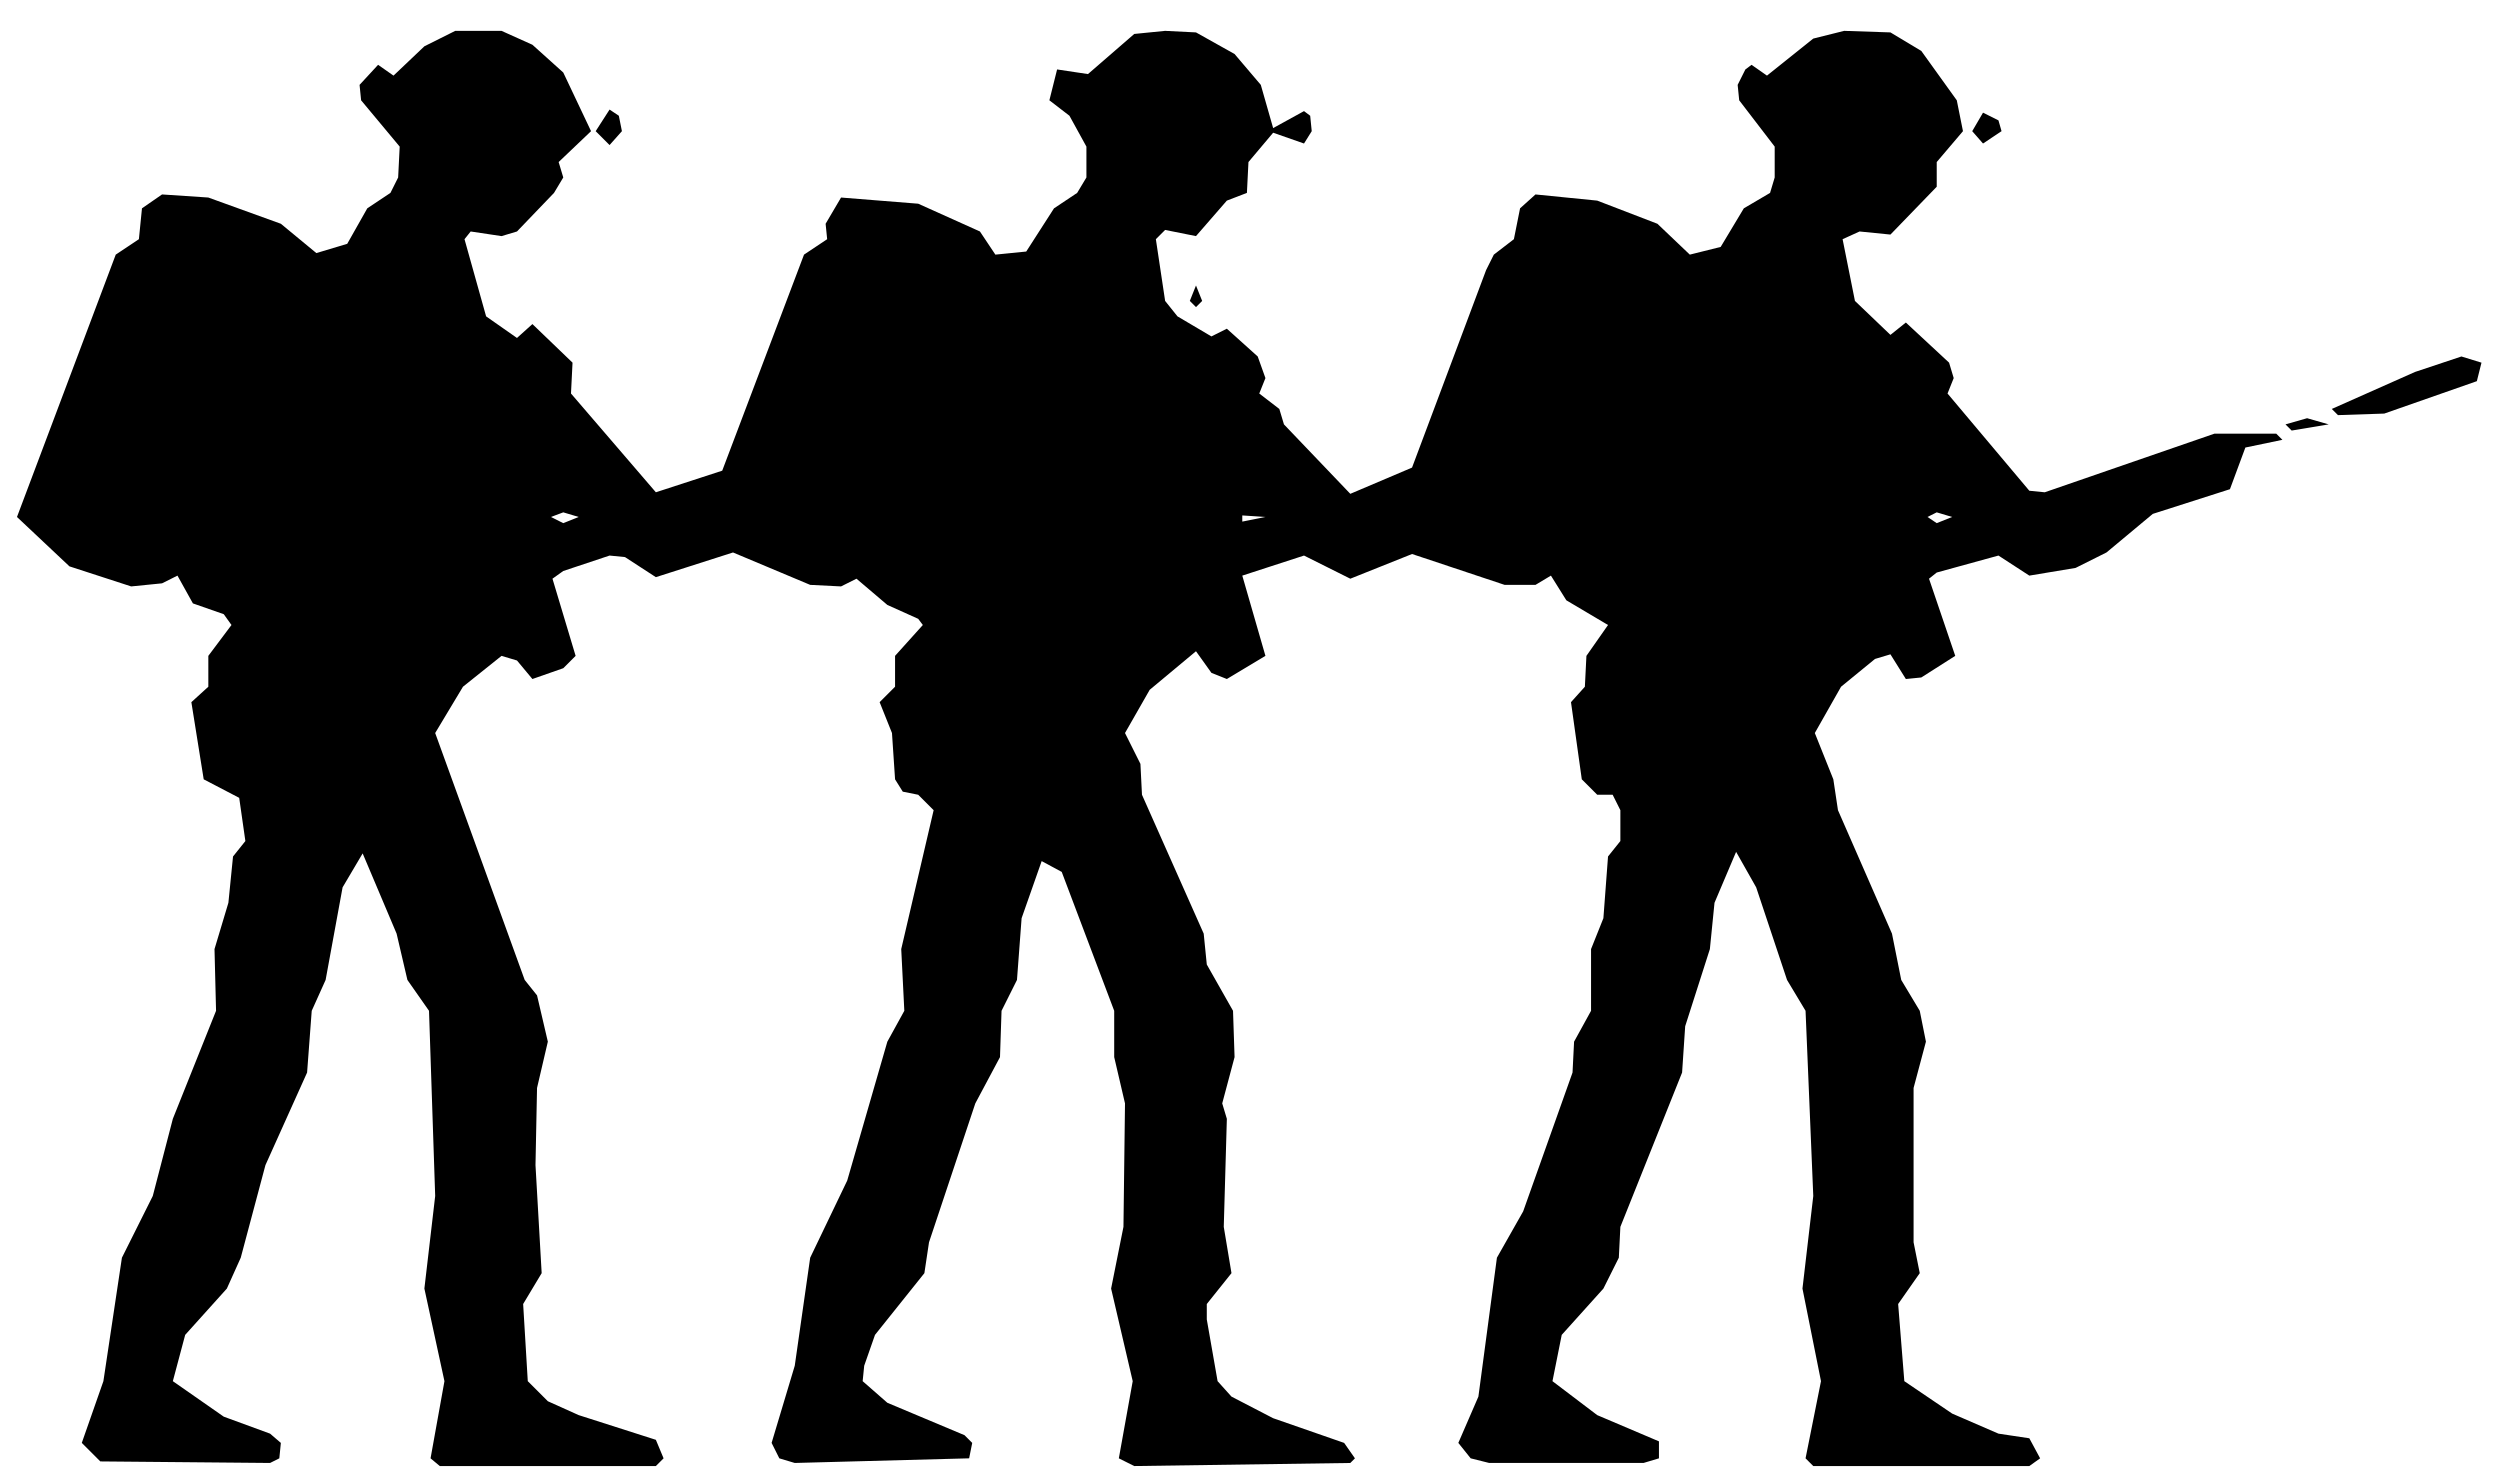
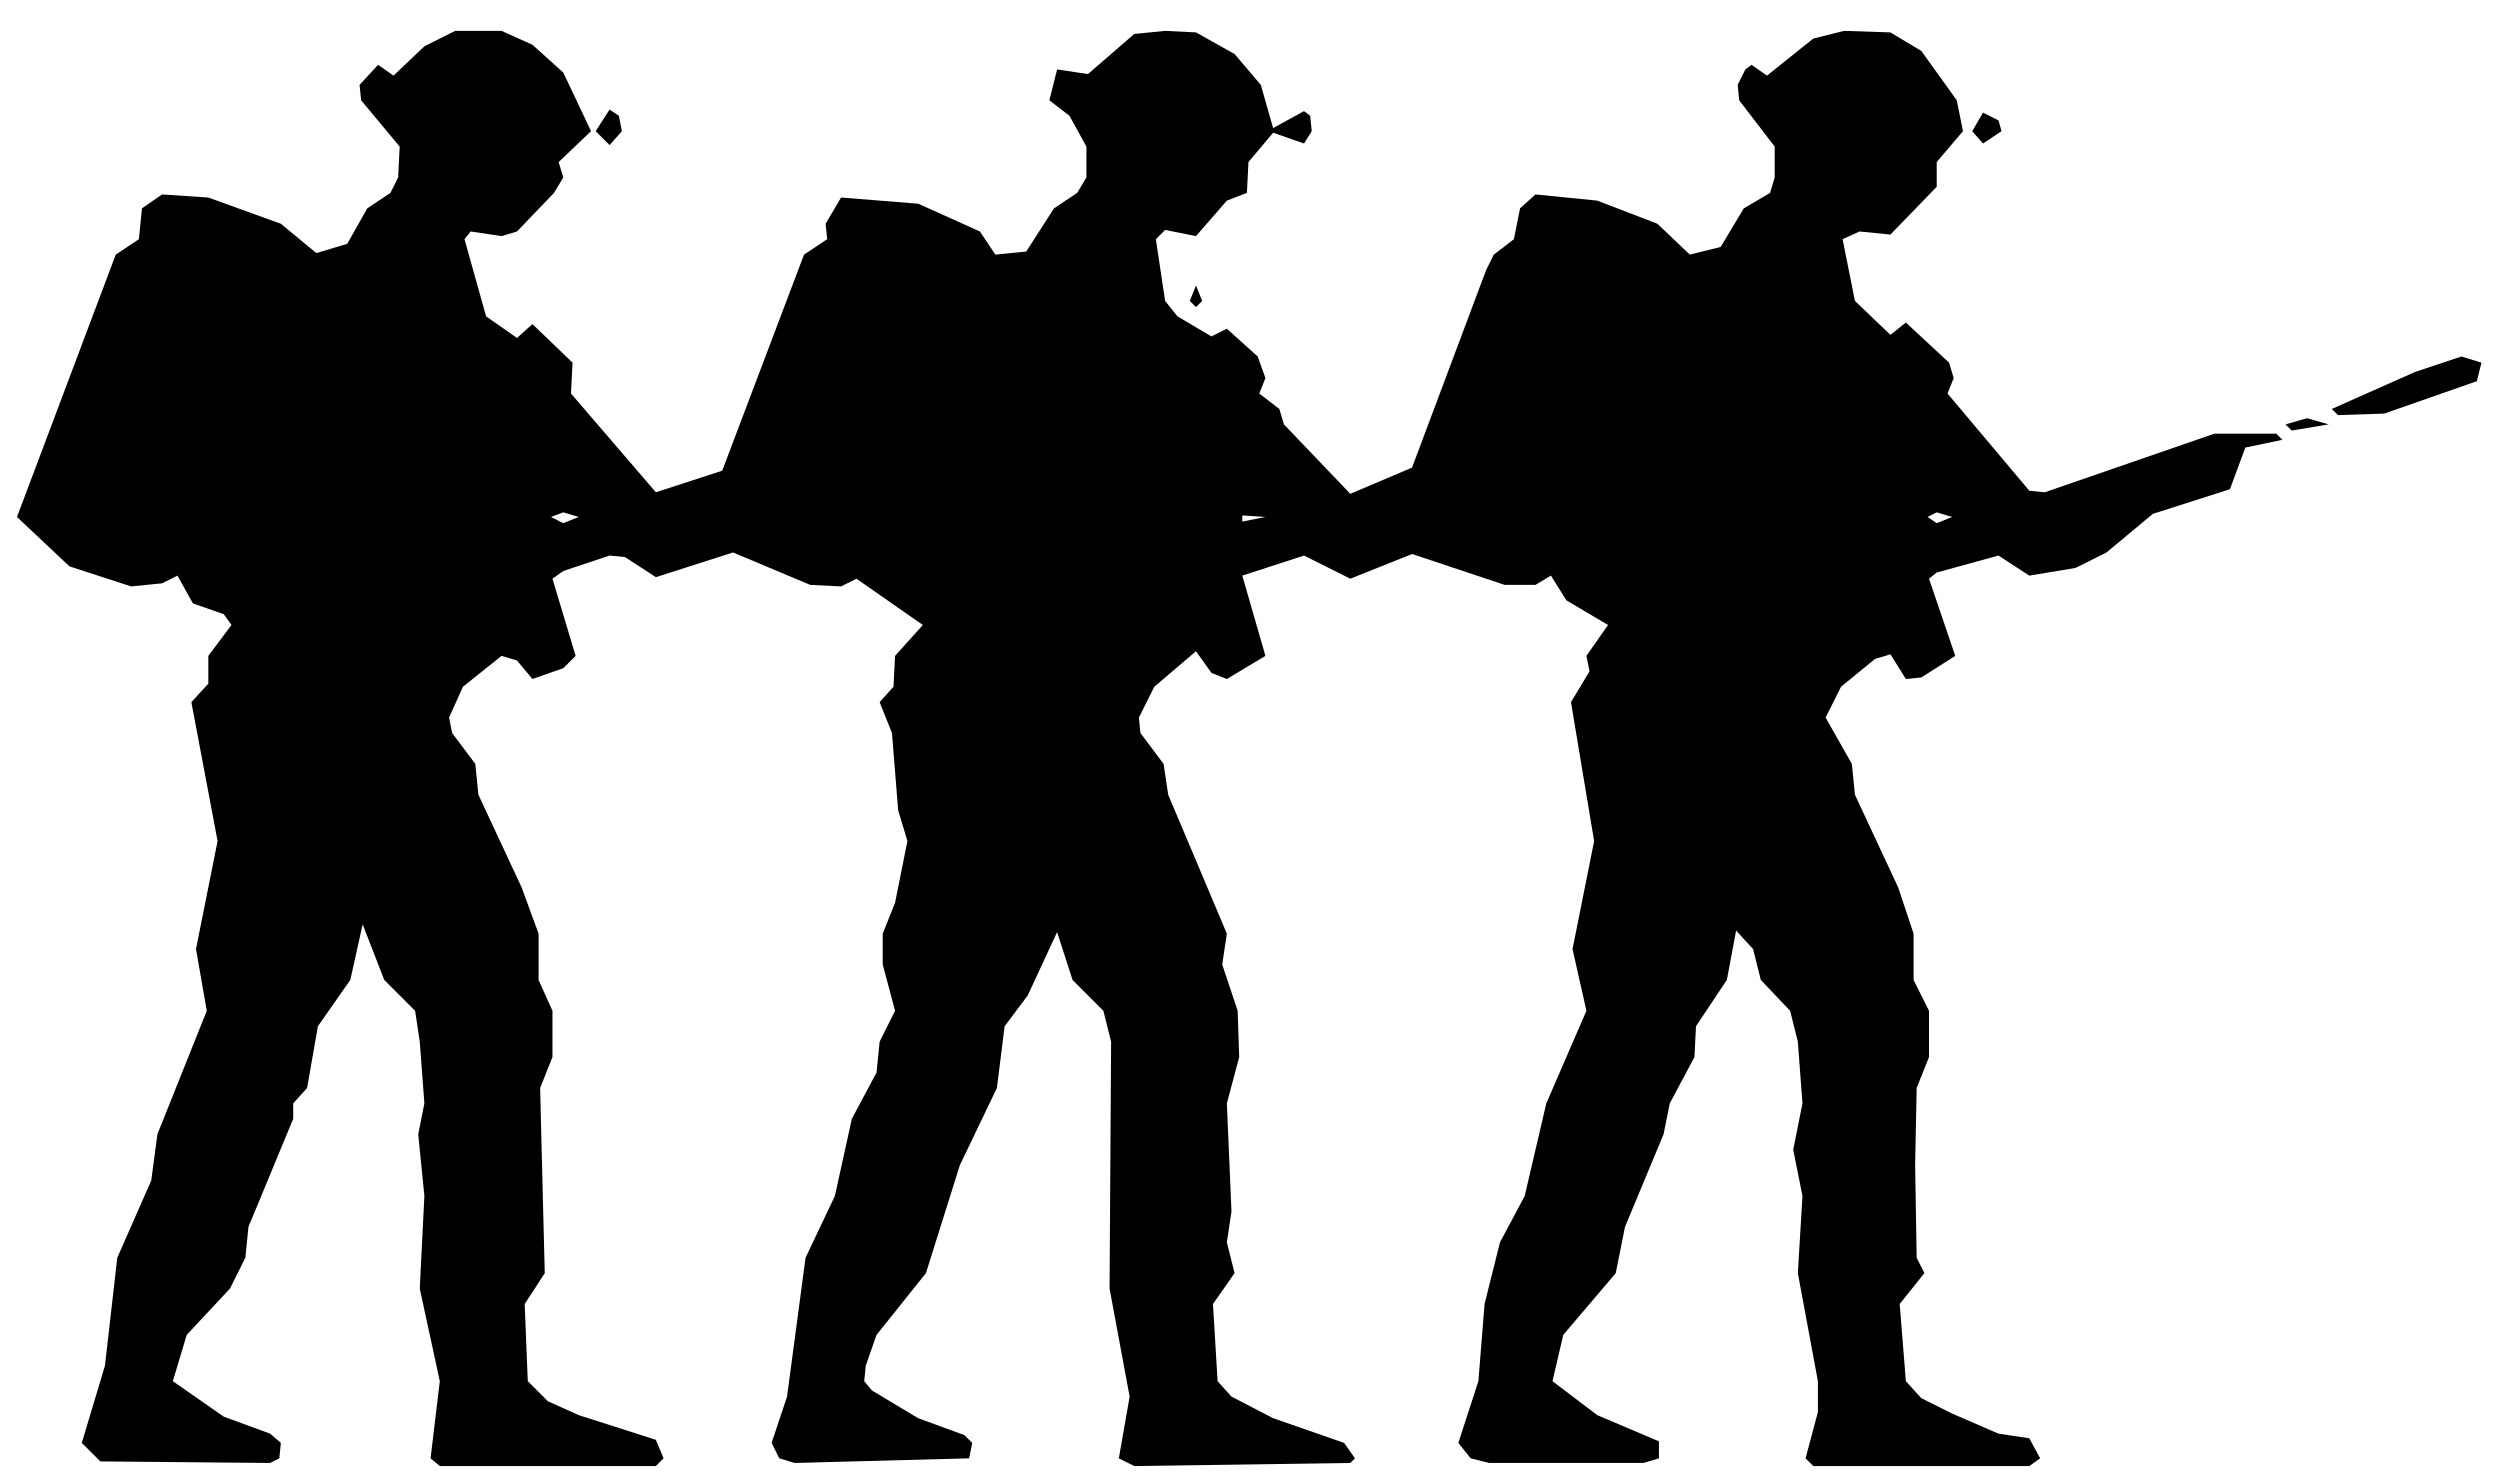
<svg xmlns="http://www.w3.org/2000/svg" viewBox="0 0 162 96" width="162" height="96" fill="currentColor" fill-rule="evenodd">
-   <path d="M6.5 94.7L17.5 94.8L18.1 94.5L18.2 93.5L17.5 92.9L14.5 91.8L11.2 89.5L12 86.5L14.7 83.5L15.6 81.5L17.2 75.5L19.9 69.5L20.2 65.5L21.1 63.5L22.2 57.5L23.5 55.3L25.7 60.5L26.4 63.5L27.8 65.5L28.2 77.5L27.5 83.5L28.8 89.5L27.9 94.5L28.5 95L42.5 95L43 94.5L42.5 93.3L37.5 91.7L35.5 90.8L34.2 89.5L33.9 84.5L35.1 82.5L34.7 75.5L34.8 70.5L35.5 67.5L34.8 64.5L34 63.5L28.2 47.5L30 44.5L32.5 42.5L33.5 42.8L34.5 44L36.5 43.3L37.3 42.5L35.8 37.5L36.5 37L39.5 36L40.5 36.1L42.5 37.4L47.5 35.8L52.5 37.9L54.5 38L55.5 37.5L57.5 39.2L59.5 40.1L59.8 40.5L58 42.5L58 44.5L57 45.5L57.8 47.5L58 50.5L58.5 51.3L59.5 51.5L60.5 52.5L58.4 61.5L58.6 65.5L57.5 67.5L54.9 76.5L52.5 81.5L51.5 88.5L50 93.5L50.5 94.5L51.5 94.8L62.8 94.5L63 93.5L62.5 93L57.5 90.9L55.9 89.5L56 88.5L56.7 86.5L59.9 82.5L60.2 80.5L63.2 71.5L64.8 68.5L64.9 65.5L65.9 63.5L66.2 59.5L67.5 55.8L68.8 56.5L72.2 65.5L72.2 68.5L72.9 71.5L72.8 79.5L72 83.5L73.4 89.5L72.5 94.5L73.5 95L87.5 94.8L87.8 94.5L87.1 93.5L82.5 91.9L79.8 90.5L78.9 89.5L78.2 85.5L78.2 84.5L79.8 82.5L79.3 79.5L79.5 72.5L79.2 71.5L80 68.5L79.9 65.5L78.2 62.5L78 60.5L74 51.5L73.9 49.5L72.9 47.5L74.5 44.7L77.5 42.2L78.5 43.6L79.5 44L82 42.5L80.5 37.3L84.5 36L87.5 37.5L91.5 35.9L97.5 37.9L99.5 37.9L100.5 37.3L101.5 38.9L104.2 40.5L102.8 42.5L102.7 44.5L101.8 45.5L102.5 50.5L103.5 51.5L104.5 51.5L105 52.5L105 54.5L104.2 55.5L103.9 59.5L103.1 61.5L103.1 65.5L102 67.5L101.9 69.5L98.7 78.5L97 81.5L95.8 90.5L94.5 93.5L95.3 94.5L96.5 94.8L106.5 94.8L107.5 94.5L107.5 93.4L103.5 91.7L100.6 89.5L101.2 86.5L103.9 83.5L104.9 81.5L105 79.5L109 69.5L109.2 66.5L110.8 61.5L111.1 58.5L112.5 55.2L113.8 57.5L115.8 63.5L117 65.5L117.5 77.5L116.8 83.5L118 89.5L117 94.5L117.5 95L131.5 95L132.2 94.5L131.5 93.2L129.5 92.9L126.5 91.6L123.4 89.5L123 84.5L124.4 82.5L124 80.5L124 70.5L124.8 67.5L124.4 65.5L123.2 63.5L122.6 60.5L119.1 52.5L118.8 50.5L117.6 47.5L119.3 44.5L121.5 42.7L122.5 42.4L123.5 44L124.5 43.9L126.7 42.5L125 37.5L125.5 37.1L129.5 36L131.5 37.3L134.5 36.8L136.5 35.8L139.5 33.3L144.5 31.7L145.5 29L147.9 28.5L147.5 28.1L143.5 28.1L132.5 31.9L131.5 31.8L126.2 25.5L126.6 24.5L126.3 23.5L123.5 20.9L122.5 21.7L120.2 19.5L119.4 15.5L120.5 15L122.5 15.2L125.5 12.1L125.5 10.5L127.2 8.5L126.8 6.5L124.5 3.3L122.5 2.1L119.5 2L117.5 2.5L114.5 4.9L113.5 4.2L113.1 4.5L112.6 5.5L112.7 6.5L115 9.5L115 11.5L114.7 12.5L113 13.5L111.5 16L109.5 16.5L107.4 14.5L103.5 13L99.5 12.6L98.5 13.5L98.1 15.5L96.8 16.5L96.3 17.5L91.5 30.3L87.5 32L83.2 27.5L82.9 26.5L81.6 25.5L82 24.5L81.5 23.1L79.5 21.3L78.5 21.8L76.3 20.5L75.5 19.5L74.9 15.5L75.5 14.9L77.5 15.3L79.5 13L80.8 12.5L80.9 10.5L82.5 8.6L84.5 9.3L85 8.5L84.9 7.5L84.5 7.2L82.5 8.3L81.7 5.5L80 3.5L77.5 2.1L75.5 2L73.5 2.2L70.5 4.8L68.5 4.5L68 6.5L69.3 7.5L70.4 9.5L70.4 11.5L69.8 12.5L68.3 13.5L66.5 16.3L64.5 16.5L63.5 15L59.5 13.2L54.5 12.8L53.5 14.5L53.6 15.5L52.1 16.5L46.8 30.5L42.5 31.9L37 25.5L37.1 23.5L34.5 21L33.5 21.9L31.5 20.5L30.1 15.5L30.5 15L32.5 15.3L33.5 15L35.9 12.5L36.5 11.5L36.2 10.5L38.3 8.5L36.5 4.7L34.5 2.9L32.5 2L29.5 2L27.5 3L25.5 4.9L24.5 4.2L23.3 5.5L23.4 6.5L25.9 9.5L25.8 11.5L25.3 12.5L23.8 13.5L22.5 15.8L20.5 16.4L18.2 14.5L13.5 12.8L10.5 12.6L9.2 13.5L9 15.5L7.5 16.5L1.1 33.5L4.5 36.7L8.5 38L10.5 37.8L11.5 37.3L12.5 39.1L14.5 39.8L15 40.5L13.5 42.5L13.5 44.5L12.4 45.5L13.2 50.5L15.5 51.7L15.9 54.5L15.1 55.5L14.8 58.5L13.9 61.5L14 65.5L11.2 72.5L9.9 77.5L7.9 81.5L6.7 89.5L5.3 93.5ZM36.5 33.9L35.7 33.5L36.5 33.2L37.5 33.5ZM80.5 33.8L80.5 33.4L82 33.5ZM125.5 33.9L124.9 33.5L125.5 33.2L126.5 33.5ZM148.5 27.9L150.9 27.5L149.5 27.1L148.1 27.5ZM151.5 26.9L154.5 26.8L160.5 24.7L160.8 23.5L159.5 23.1L156.5 24.1L151.1 26.5ZM77.5 19.9L77.9 19.5L77.5 18.5L77.1 19.5ZM39.5 9.4L40.3 8.5L40.1 7.5L39.5 7.1L38.6 8.5ZM128.5 9.3L129.7 8.5L129.5 7.8L128.5 7.3L127.8 8.5Z" />
+   <path d="M6.5 94.7L17.5 94.8L18.1 94.5L18.2 93.5L17.5 92.9L14.5 91.8L11.2 89.5L12.1 86.5L14.9 83.5L15.9 81.5L16.1 79.5L19 72.5L19 71.5L19.9 70.5L20.6 66.5L22.7 63.5L23.5 59.9L24.9 63.5L26.9 65.5L27.2 67.5L27.5 71.5L27.1 73.5L27.5 77.5L27.2 83.5L28.5 89.5L27.9 94.5L28.5 95L42.5 95L43 94.5L42.5 93.3L37.5 91.7L35.5 90.8L34.2 89.5L34 84.5L35.3 82.5L35 70.5L35.8 68.5L35.8 65.5L34.9 63.5L34.9 60.5L33.8 57.5L31 51.5L30.8 49.5L29.3 47.5L29.1 46.5L30 44.5L32.5 42.5L33.5 42.8L34.5 44L36.5 43.3L37.3 42.5L35.8 37.5L36.5 37L39.5 36L40.5 36.1L42.5 37.4L47.5 35.8L52.5 37.9L54.5 38L55.5 37.5L59.8 40.5L58 42.5L57.9 44.5L57 45.5L57.8 47.5L58.2 52.5L58.8 54.5L58 58.5L57.2 60.5L57.2 62.5L58 65.5L57 67.5L56.8 69.5L55.2 72.5L54.1 77.5L52.2 81.5L51 90.5L50 93.5L50.5 94.5L51.5 94.8L62.8 94.5L63 93.5L62.5 93L59.5 91.9L56.5 90.1L56 89.5L56.1 88.5L56.8 86.5L60 82.5L62.2 75.5L64.6 70.5L65.1 66.5L66.6 64.5L68.5 60.4L69.5 63.5L71.5 65.5L72 67.5L71.9 83.5L73.2 90.5L72.5 94.5L73.5 95L87.5 94.8L87.8 94.5L87.1 93.5L82.5 91.9L79.8 90.5L78.9 89.5L78.6 84.5L80 82.5L79.5 80.5L79.8 78.5L79.5 71.5L80.3 68.5L80.2 65.5L79.2 62.5L79.5 60.5L75.7 51.5L75.4 49.5L73.9 47.5L73.8 46.5L74.8 44.5L77.5 42.2L78.5 43.6L79.5 44L82 42.5L80.5 37.3L84.5 36L87.5 37.5L91.5 35.9L97.5 37.9L99.5 37.9L100.5 37.3L101.5 38.9L104.2 40.5L102.8 42.5L103 43.5L101.8 45.5L103.3 54.5L101.9 61.5L102.8 65.5L100.2 71.5L98.8 77.5L97.2 80.5L96.2 84.5L95.8 89.5L94.5 93.5L95.3 94.5L96.5 94.8L106.5 94.8L107.5 94.5L107.5 93.4L103.5 91.7L100.6 89.5L101.3 86.5L104.7 82.5L105.3 79.5L107.8 73.5L108.2 71.5L109.8 68.5L109.9 66.5L111.9 63.5L112.5 60.3L113.6 61.5L114.1 63.5L116 65.5L116.5 67.5L116.8 71.5L116.2 74.5L116.8 77.5L116.5 82.5L117.8 89.5L117.8 91.5L117 94.5L117.5 95L131.5 95L132.2 94.5L131.5 93.2L129.5 92.9L126.5 91.6L124.5 90.6L123.5 89.5L123.1 84.5L124.7 82.5L124.2 81.5L124.1 75.5L124.2 70.5L125 68.5L125 65.5L124 63.5L124 60.5L123 57.5L120.2 51.5L120 49.5L118.3 46.5L119.3 44.5L121.5 42.7L122.5 42.4L123.5 44L124.5 43.9L126.7 42.5L125 37.5L125.5 37.1L129.5 36L131.5 37.3L134.5 36.8L136.5 35.8L139.5 33.3L144.5 31.7L145.5 29L147.9 28.5L147.5 28.1L143.5 28.1L132.5 31.9L131.5 31.8L126.2 25.5L126.6 24.5L126.3 23.5L123.5 20.9L122.5 21.7L120.2 19.5L119.4 15.5L120.5 15L122.5 15.2L125.5 12.1L125.5 10.5L127.2 8.5L126.8 6.5L124.5 3.3L122.5 2.1L119.5 2L117.5 2.5L114.5 4.9L113.5 4.2L113.1 4.5L112.6 5.5L112.7 6.5L115 9.5L115 11.5L114.7 12.5L113 13.5L111.5 16L109.5 16.5L107.4 14.5L103.5 13L99.5 12.6L98.5 13.5L98.1 15.5L96.8 16.5L96.3 17.5L91.5 30.3L87.5 32L83.2 27.5L82.9 26.5L81.6 25.5L82 24.5L81.5 23.1L79.5 21.3L78.5 21.8L76.3 20.5L75.5 19.5L74.9 15.5L75.5 14.9L77.5 15.3L79.5 13L80.8 12.5L80.9 10.5L82.5 8.6L84.5 9.3L85 8.5L84.9 7.5L84.5 7.2L82.5 8.3L81.7 5.5L80 3.5L77.5 2.1L75.5 2L73.5 2.2L70.5 4.8L68.5 4.5L68 6.5L69.3 7.5L70.4 9.5L70.4 11.5L69.8 12.5L68.3 13.5L66.5 16.3L64.5 16.5L63.5 15L59.5 13.2L54.5 12.8L53.5 14.5L53.6 15.5L52.1 16.5L46.8 30.5L42.5 31.9L37 25.5L37.1 23.5L34.5 21L33.5 21.9L31.5 20.5L30.1 15.5L30.5 15L32.5 15.3L33.5 15L35.9 12.5L36.5 11.5L36.2 10.5L38.3 8.5L36.5 4.7L34.5 2.9L32.5 2L29.5 2L27.5 3L25.5 4.9L24.5 4.2L23.3 5.5L23.4 6.5L25.9 9.5L25.8 11.5L25.3 12.5L23.8 13.5L22.5 15.8L20.5 16.4L18.2 14.5L13.5 12.8L10.5 12.6L9.2 13.5L9 15.5L7.5 16.5L1.1 33.5L4.5 36.7L8.5 38L10.5 37.8L11.5 37.3L12.5 39.1L14.5 39.8L15 40.5L13.5 42.5L13.5 44.3L12.4 45.5L14.1 54.5L12.7 61.5L13.4 65.5L10.2 73.5L9.8 76.5L7.6 81.5L6.8 88.5L5.3 93.5ZM36.5 33.9L35.7 33.5L36.5 33.2L37.5 33.5ZM80.5 33.8L80.5 33.4L82 33.5ZM125.5 33.9L124.9 33.5L125.5 33.2L126.5 33.5ZM148.5 27.9L150.9 27.5L149.5 27.1L148.1 27.5ZM151.5 26.9L154.5 26.8L160.5 24.7L160.8 23.5L159.5 23.1L156.5 24.1L151.1 26.5ZM77.5 19.9L77.9 19.5L77.5 18.5L77.1 19.5ZM39.5 9.4L40.3 8.5L40.1 7.5L39.5 7.1L38.6 8.5ZM128.5 9.3L129.7 8.5L129.5 7.8L128.5 7.3L127.8 8.5Z" />
</svg>
